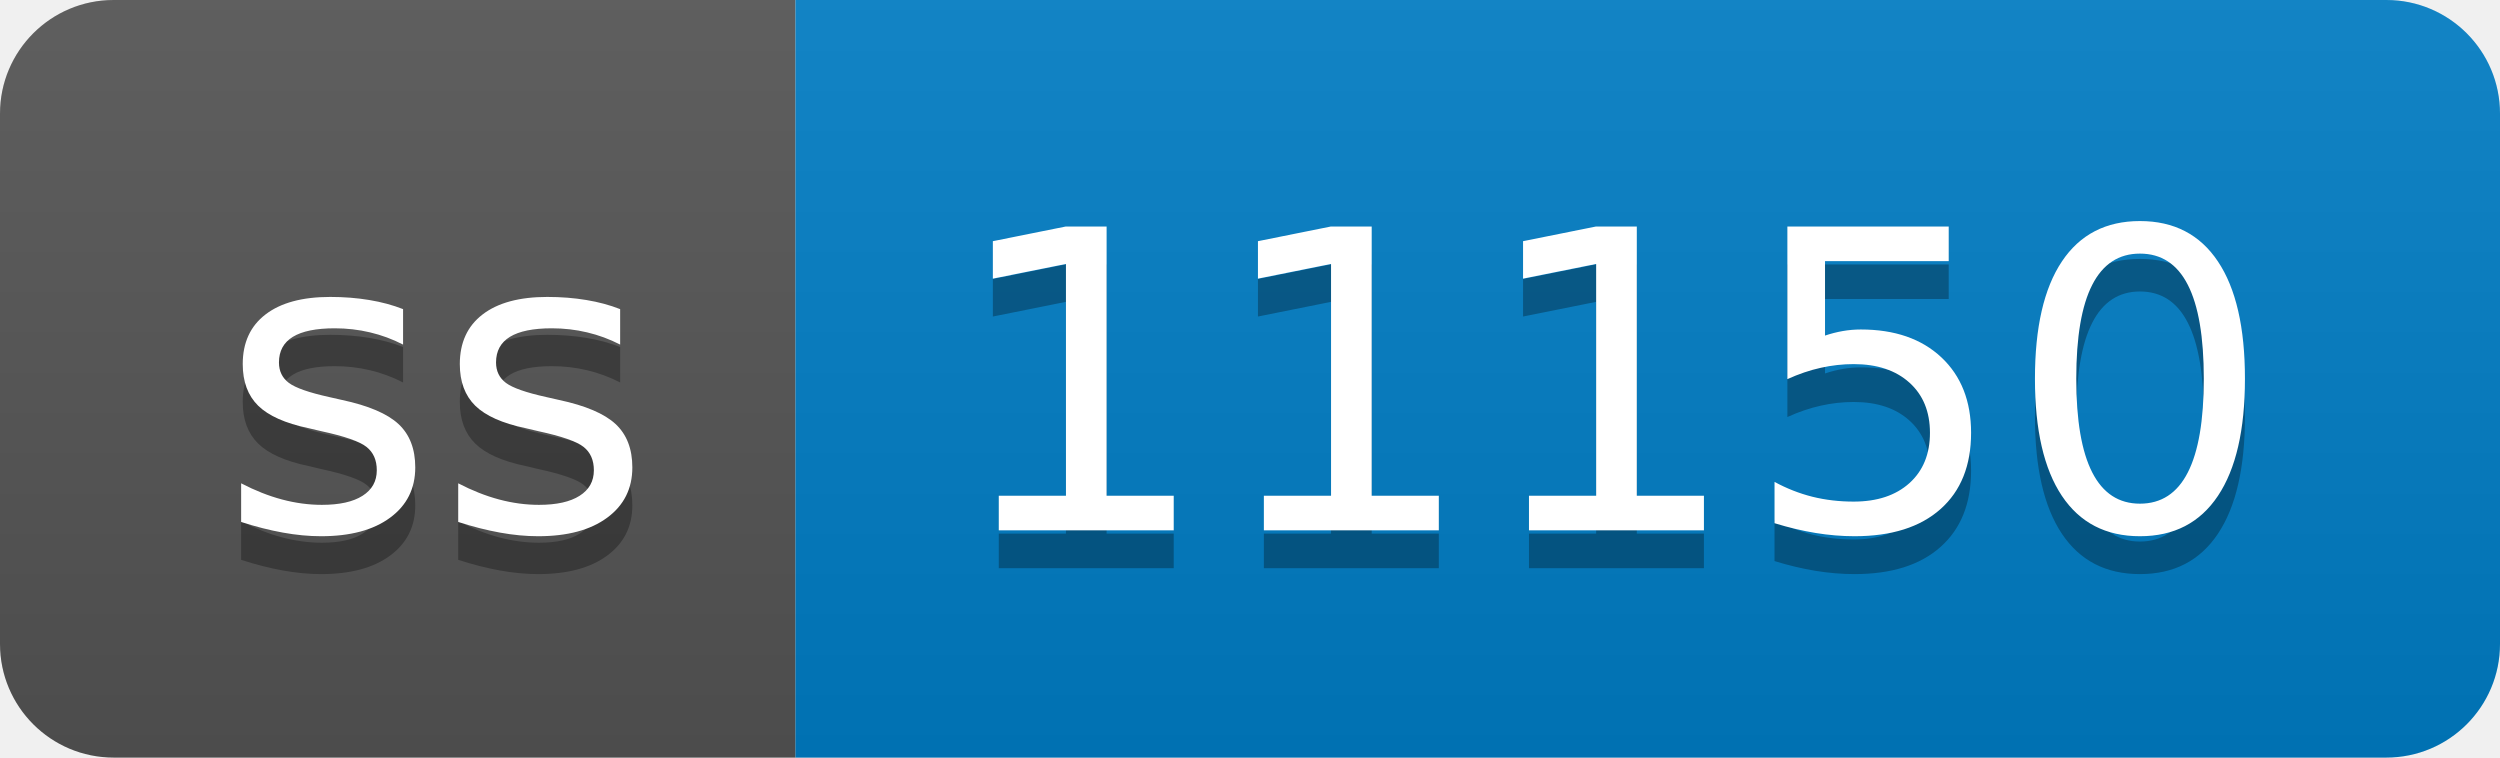
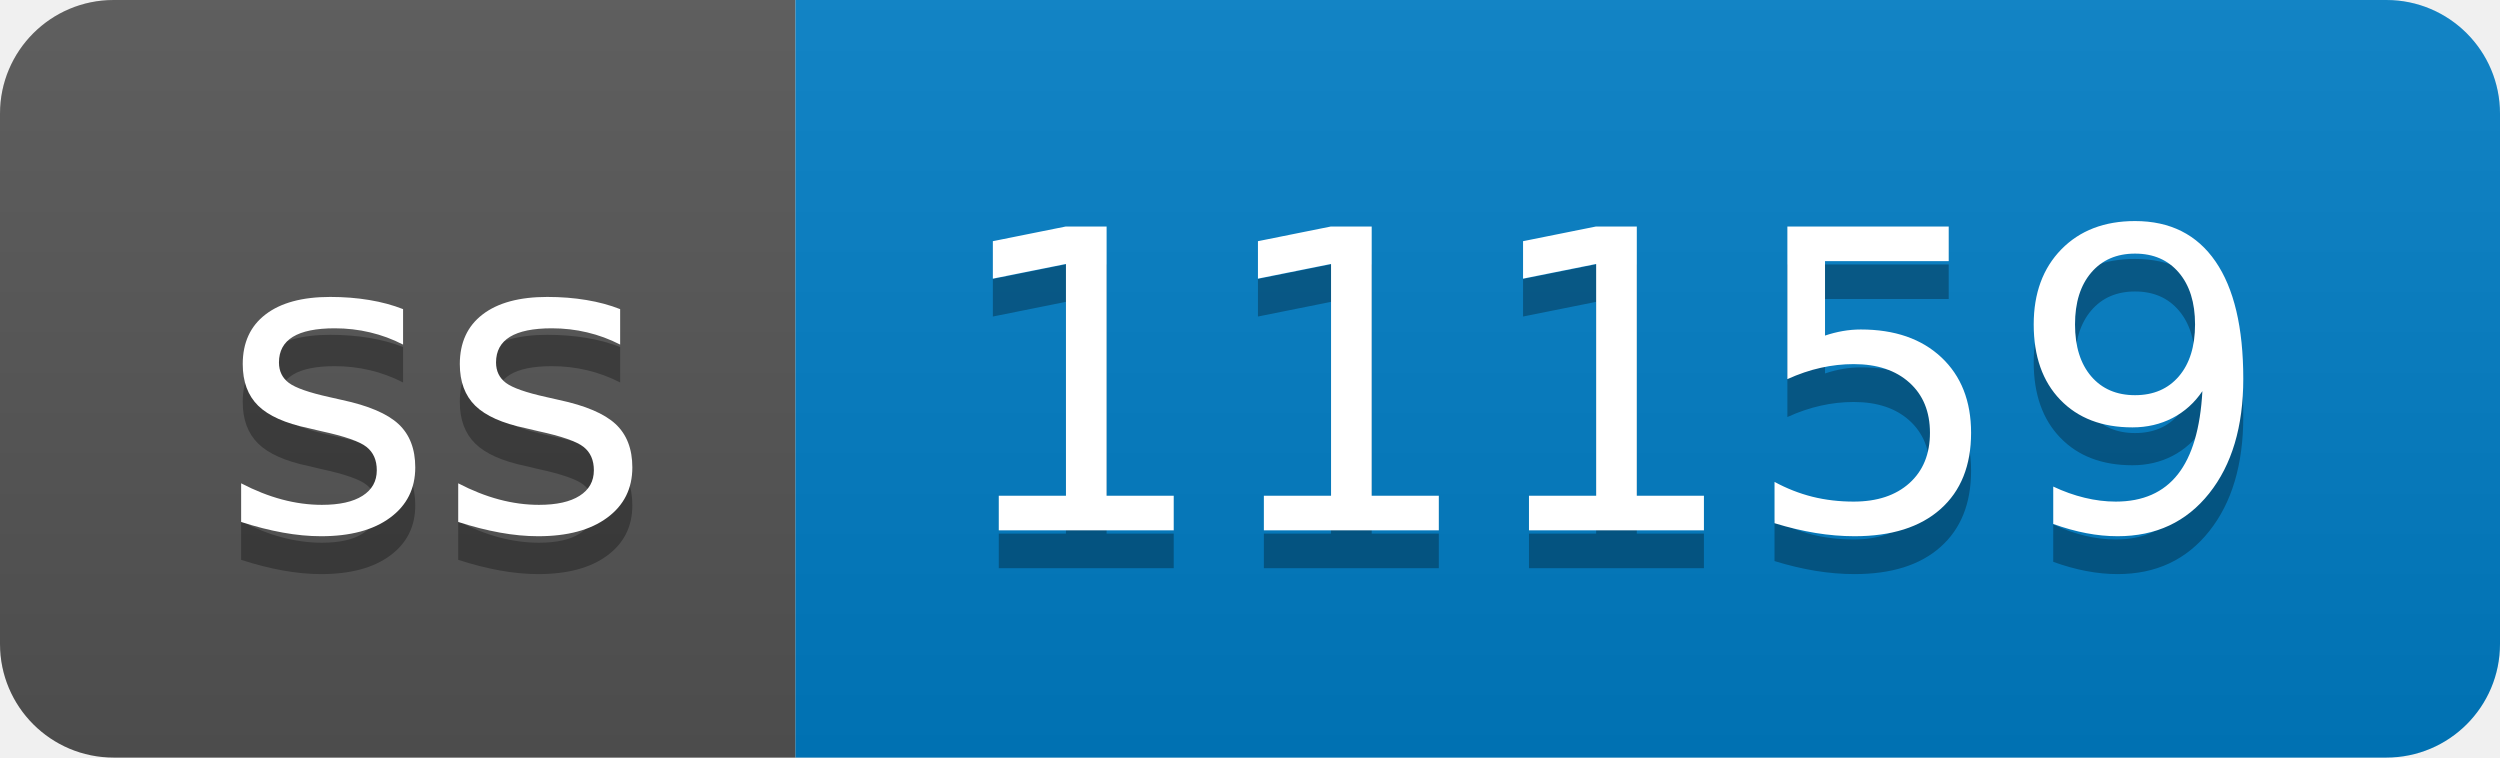
- <svg xmlns="http://www.w3.org/2000/svg" width="66" height="20" role="img" aria-label="ss: 11150">
+ <svg xmlns="http://www.w3.org/2000/svg" width="66" height="20" role="img" aria-label="ss: 11159">
  <linearGradient id="s" x2="0" y2="100%">
    <stop offset="0" stop-color="#bbb" stop-opacity=".1" />
    <stop offset="1" stop-opacity=".1" />
  </linearGradient>
  <clipPath id="r">
    <rect width="66" height="20" rx="3" fill="#fff" />
  </clipPath>
  <g clip-path="url(#r)">
    <rect width="21" height="20" fill="#555" />
    <rect x="21" width="45" height="20" fill="#007ec6" />
    <rect width="66" height="20" fill="url(#s)" />
  </g>
  <g fill="#fff" text-anchor="middle" font-family="Verdana,Geneva,DejaVu Sans,sans-serif" text-rendering="geometricPrecision" font-size="110">
    <text aria-hidden="true" x="115" y="150" fill="#010101" fill-opacity=".3" transform="scale(.1)" textLength="110">ss</text>
    <text x="115" y="140" transform="scale(.1)" fill="#fff" textLength="110">ss</text>
-     <text aria-hidden="true" x="425" y="150" fill="#010101" fill-opacity=".3" transform="scale(.1)" textLength="350">11150</text>
-     <text x="425" y="140" transform="scale(.1)" fill="#fff" textLength="350">11150</text>
+     <text aria-hidden="true" x="425" y="150" fill="#010101" fill-opacity=".3" transform="scale(.1)" textLength="350">11159</text>
+     <text x="425" y="140" transform="scale(.1)" fill="#fff" textLength="350">11159</text>
  </g>
</svg>
